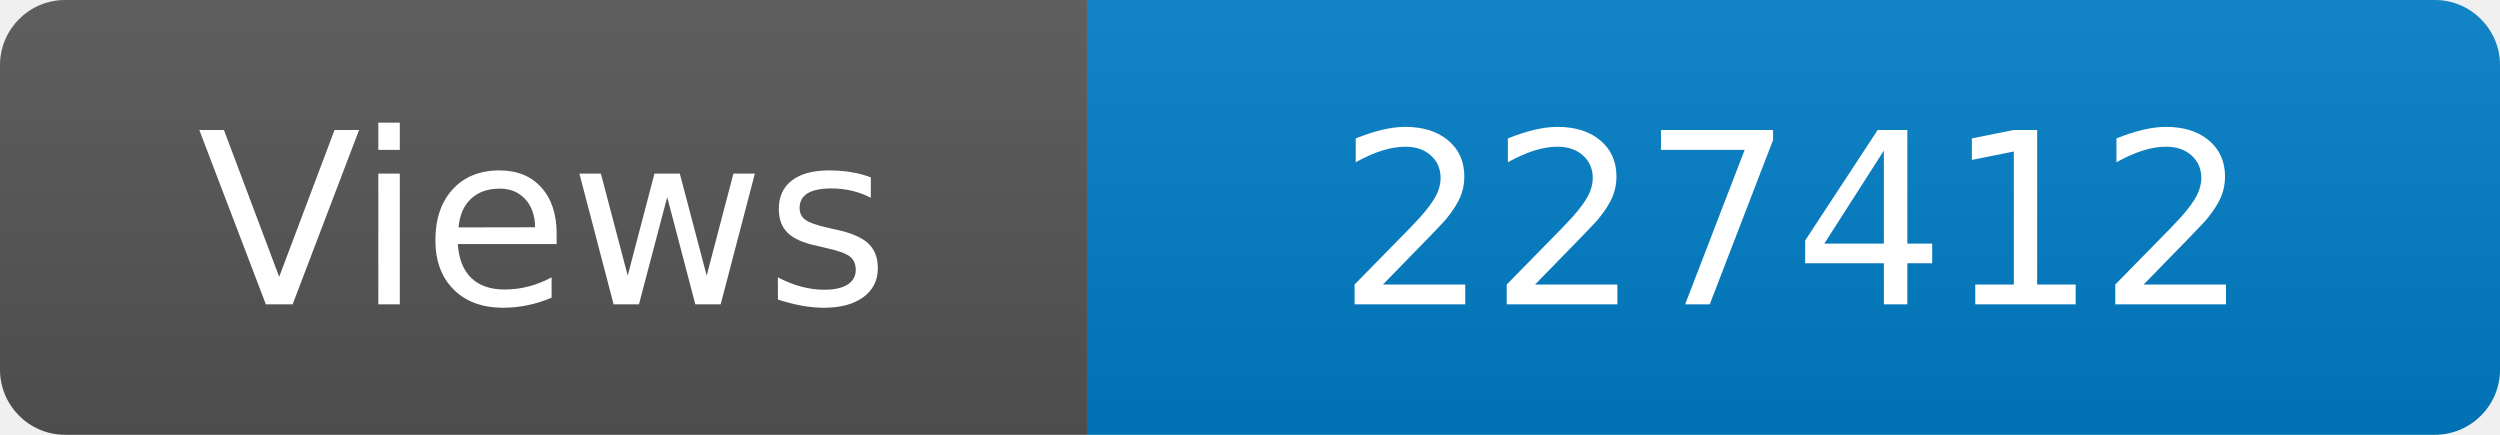
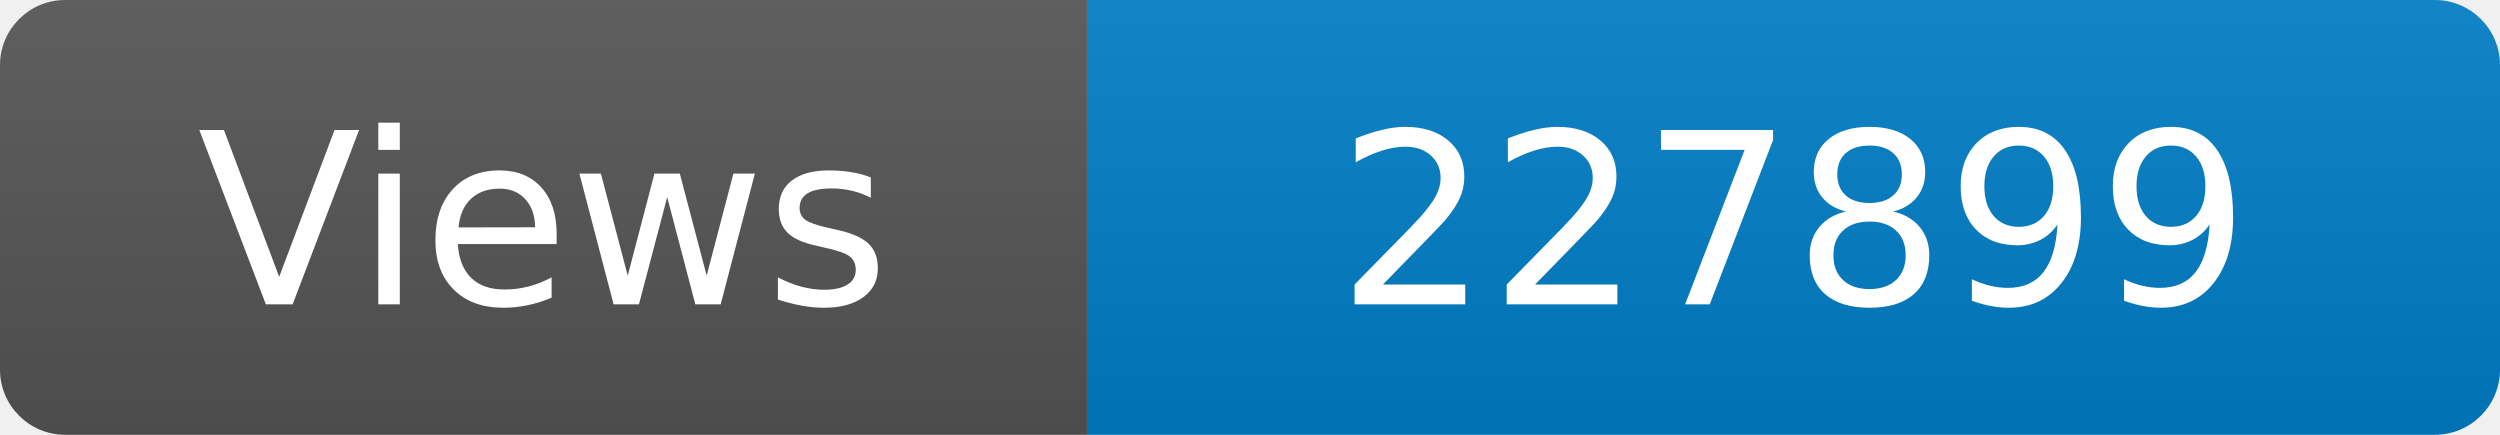
<svg xmlns="http://www.w3.org/2000/svg" width="115" height="20" role="img" aria-label="Maintained?: yes">
  <linearGradient id="s" x2="0" y2="100%">
    <stop offset="0" stop-color="#bbb" stop-opacity=".1" />
    <stop offset="1" stop-opacity=".1" />
  </linearGradient>
  <clipPath id="r">
    <rect width="115" height="20" rx="3" fill="#fff" />
  </clipPath>
  <g clip-path="url(#r)">
    <rect width="50" height="20" fill="#555" />
    <rect x="50" width="160" height="20" fill="#007ec6" />
    <rect width="115" height="20" fill="url(#s)" />
  </g>
  <g fill="#fff" text-anchor="middle" font-family="Verdana,Geneva,DejaVu Sans,sans-serif" font-size="110">
    <text x="250" y="140" transform="scale(.1)" fill="#fff">Views</text>
-     <text x="825" y="140" transform="scale(.1)" fill="#fff">227412</text>
+     <text x="825" y="140" transform="scale(.1)" fill="#fff">227899</text>
  </g>
</svg>
